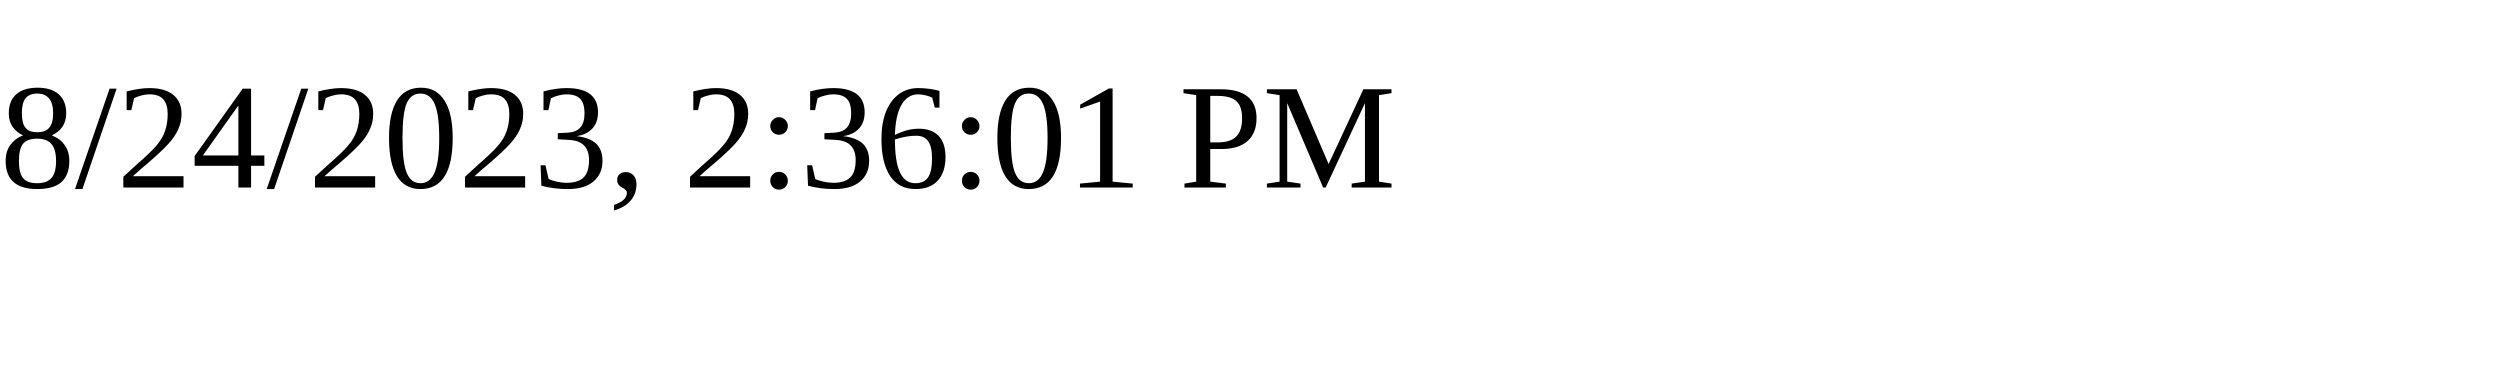
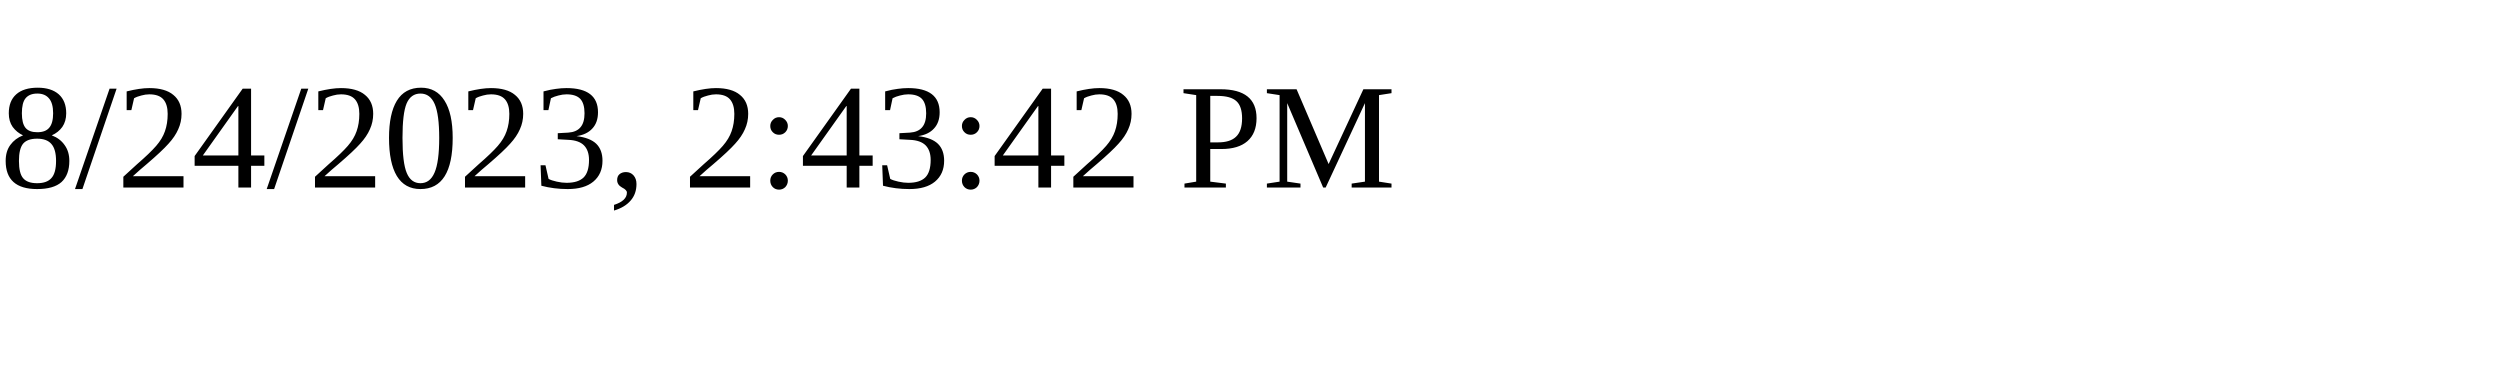
<svg xmlns="http://www.w3.org/2000/svg" height="30" width="200">
-   <text x="0" y="15">8/24/2023, 2:36:01 PM</text>
+   <text x="0" y="15">8/24/2023, 2:43:42 PM</text>
</svg>
